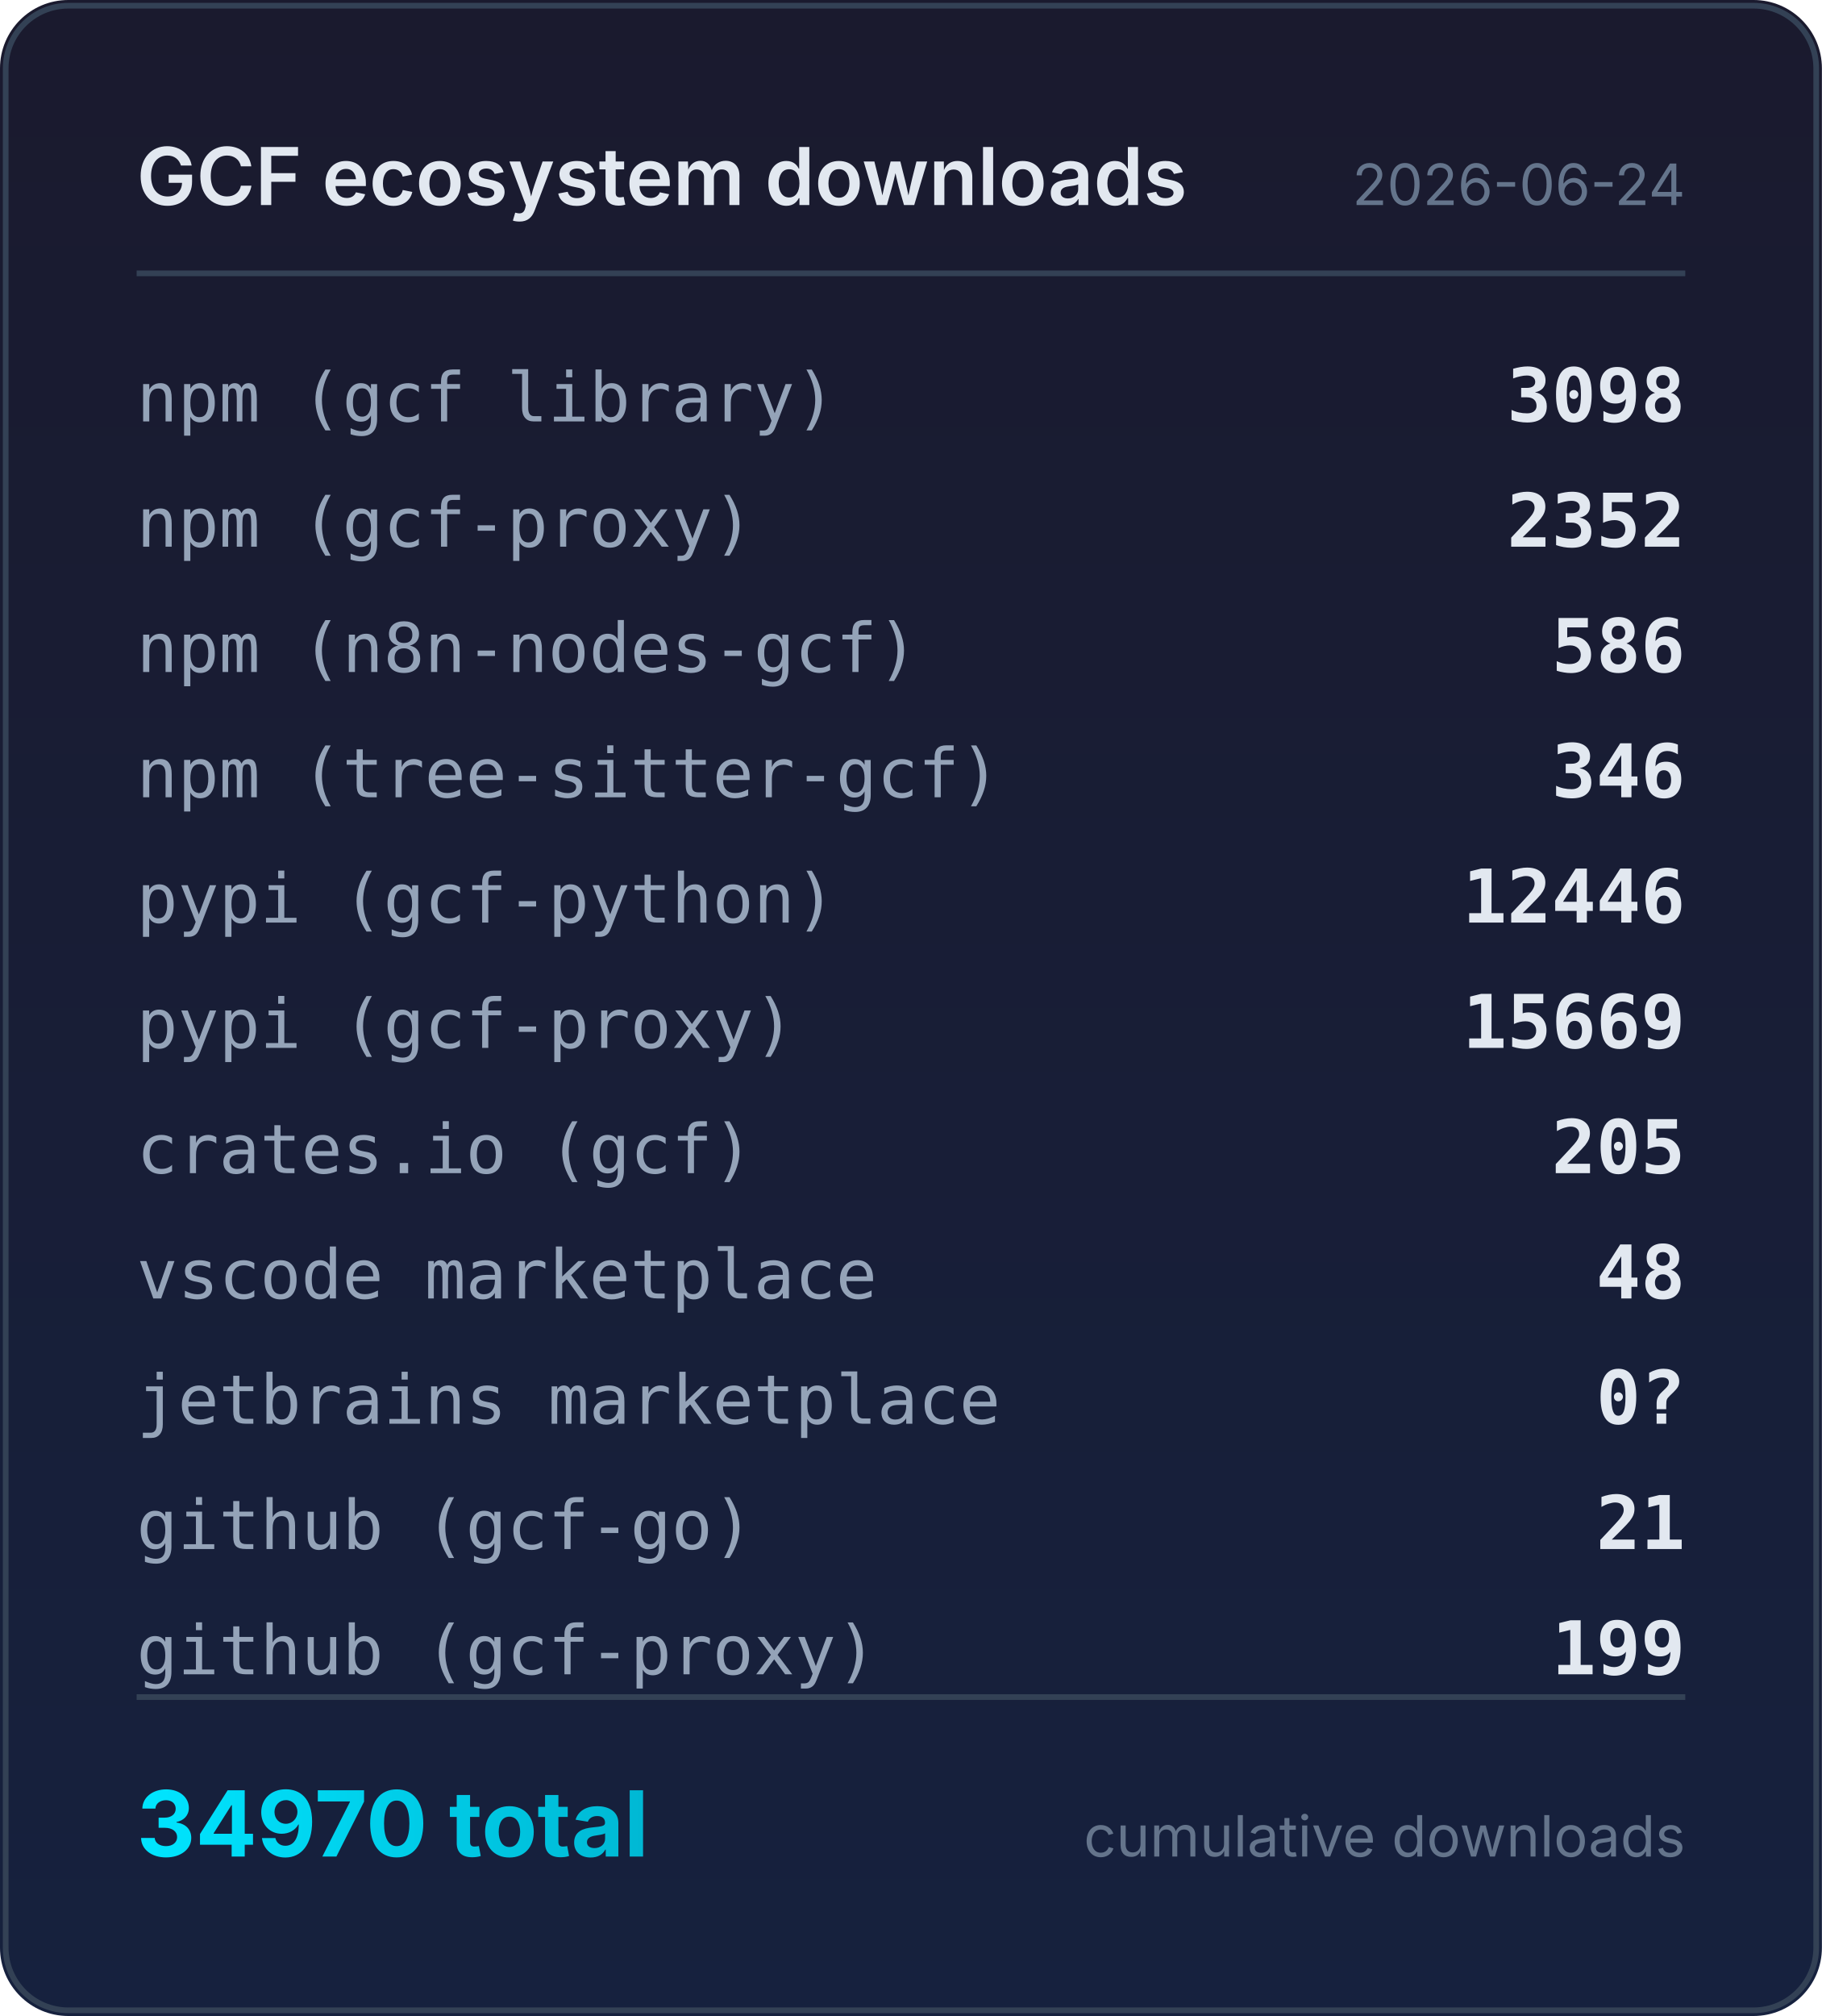
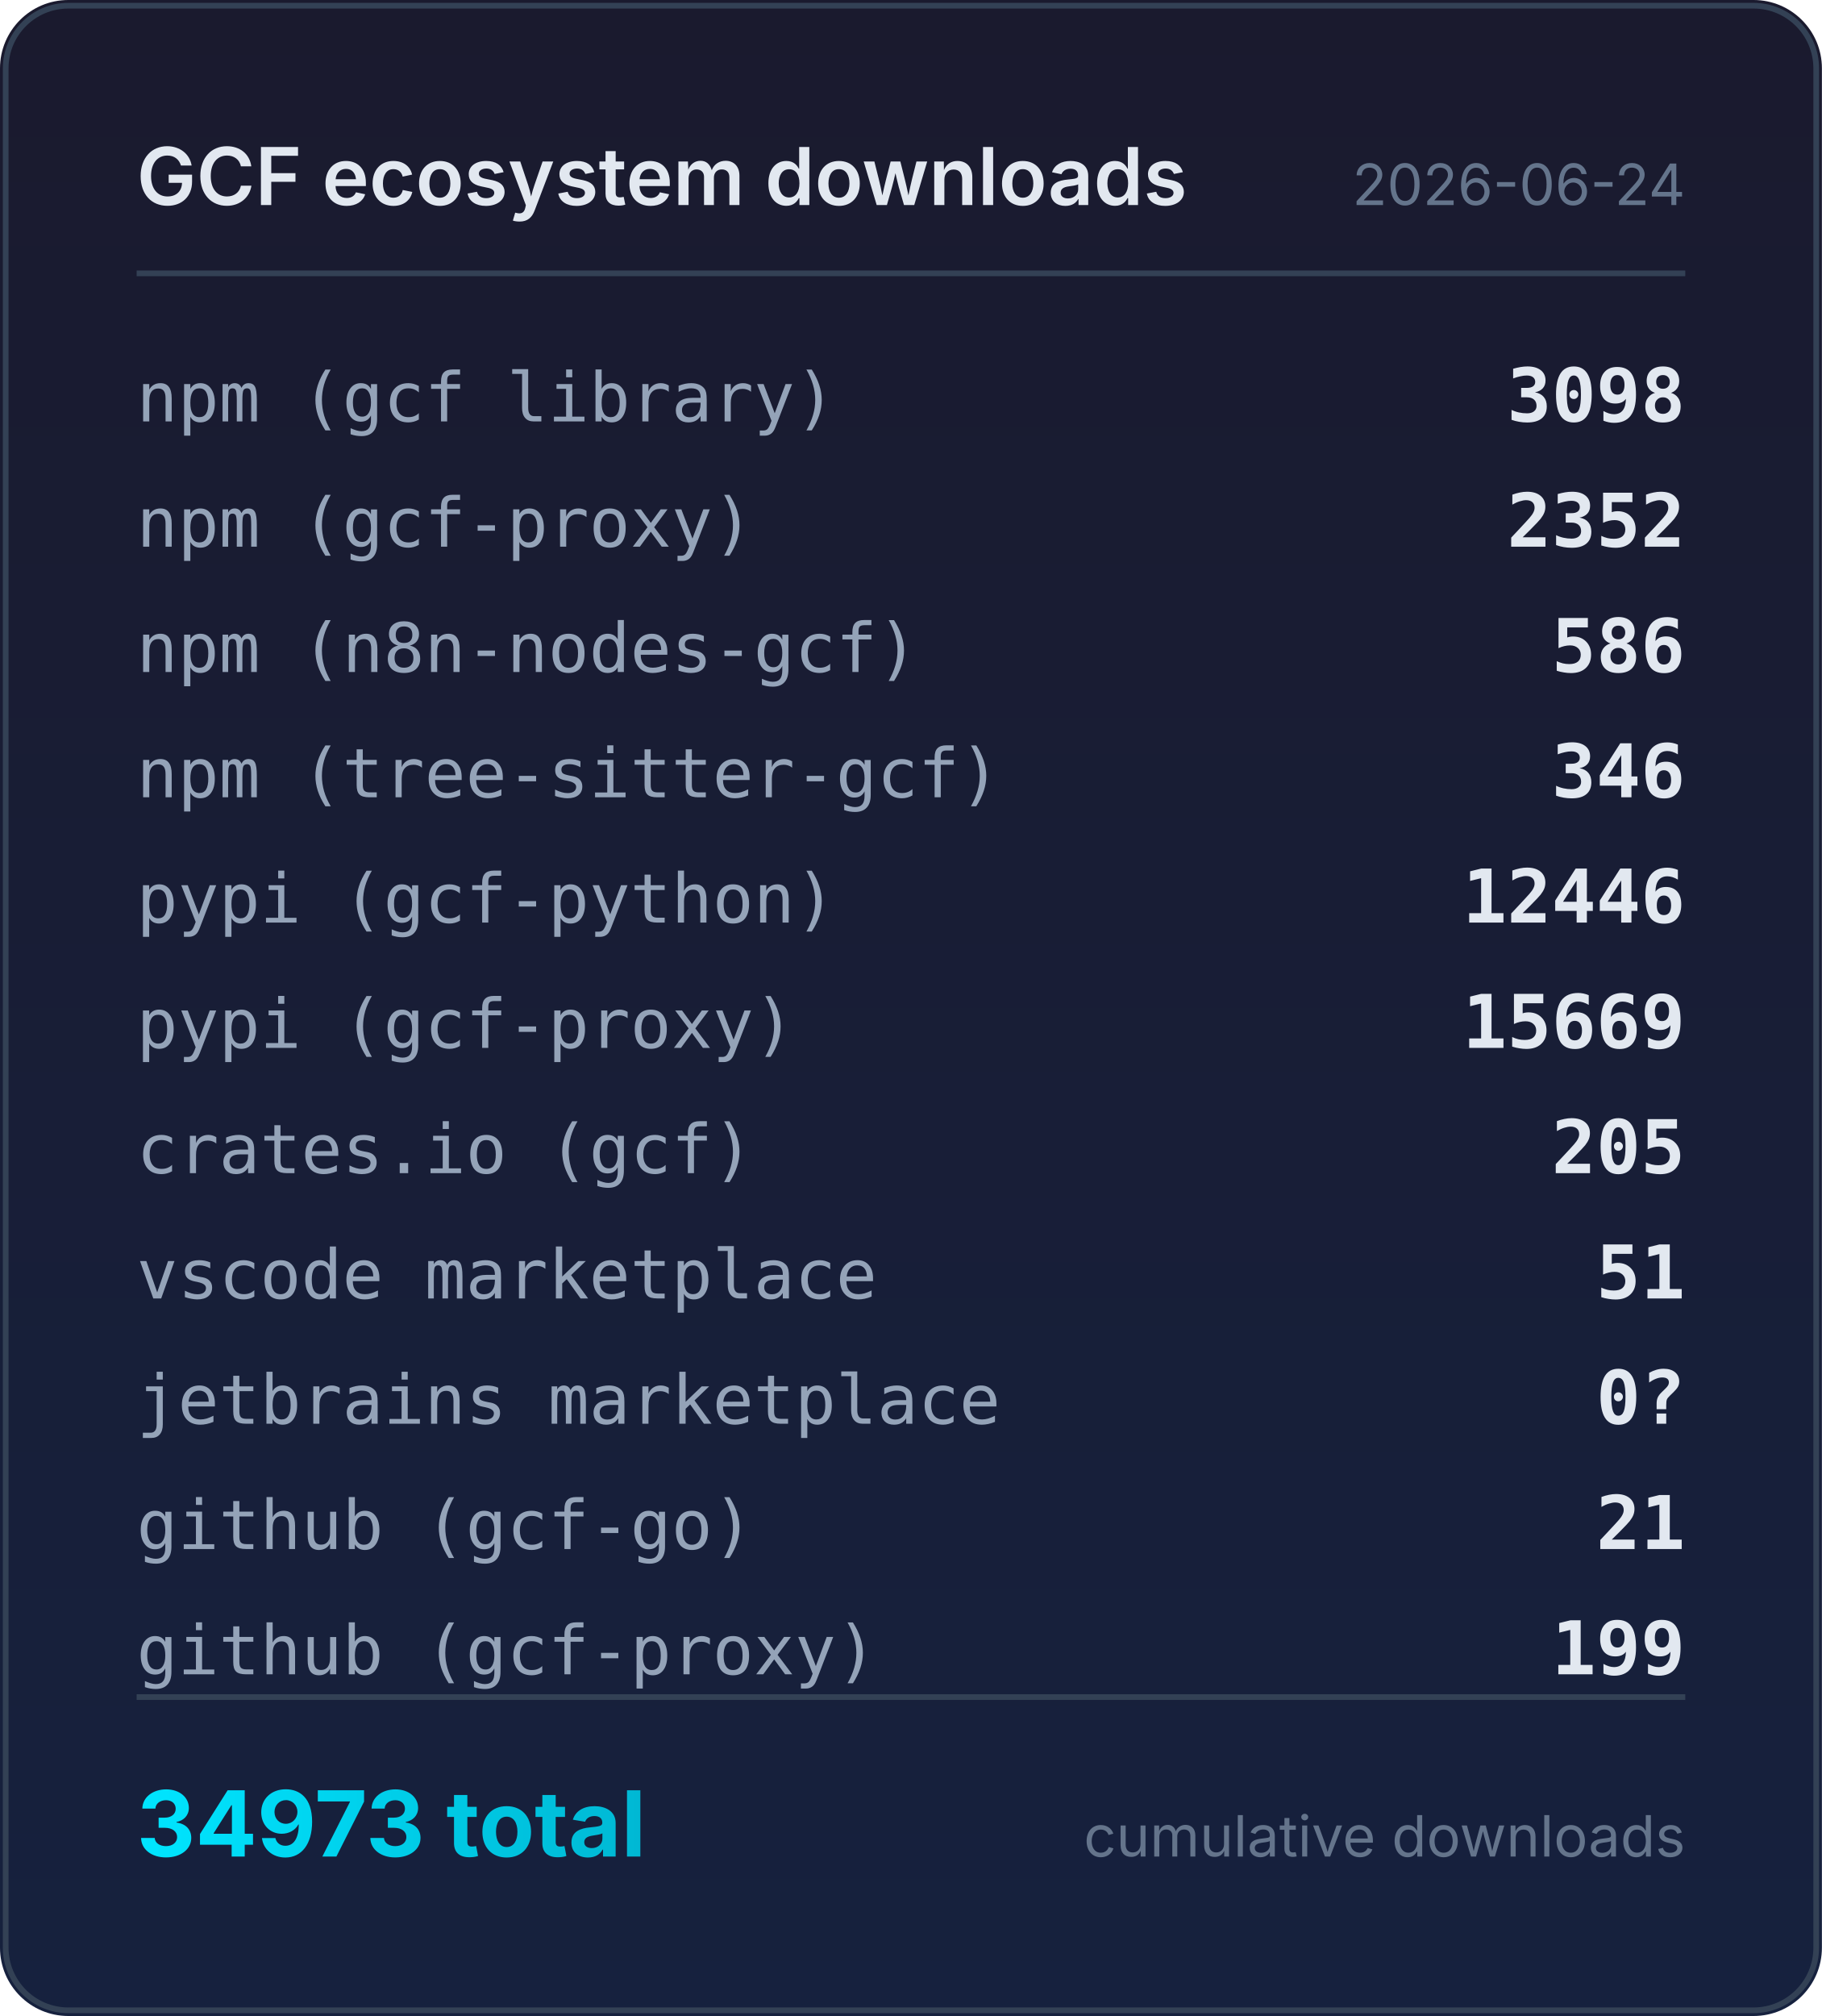
<svg xmlns="http://www.w3.org/2000/svg" width="320" height="354" viewBox="0 0 320 354">
  <defs>
    <linearGradient id="bg" x1="0" y1="0" x2="0" y2="1">
      <stop offset="0%" stop-color="#1a1a2e" />
      <stop offset="100%" stop-color="#16213e" />
    </linearGradient>
    <linearGradient id="accent" x1="0" y1="0" x2="1" y2="0">
      <stop offset="0%" stop-color="#00e5ff" />
      <stop offset="100%" stop-color="#00b8d4" />
    </linearGradient>
  </defs>
  <rect width="320" height="354" rx="12" fill="url(#bg)" />
  <rect x="1" y="1" width="318" height="352" rx="11" fill="none" stroke="#334155" stroke-width="1" />
  <text x="24" y="36" fill="#e2e8f0" font-family="system-ui,-apple-system,sans-serif" font-size="14" font-weight="600">GCF ecosystem downloads</text>
  <text x="296" y="36" fill="#64748b" font-family="system-ui,-apple-system,sans-serif" font-size="10" text-anchor="end">2026-06-24</text>
  <line x1="24" y1="48" x2="296" y2="48" stroke="#334155" stroke-width="1" />
  <text x="24" y="74" fill="#94a3b8" font-family="ui-monospace,monospace" font-size="12">npm (gcf library)</text>
  <text x="296" y="74" fill="#e2e8f0" font-family="ui-monospace,monospace" font-size="13" font-weight="600" text-anchor="end">3098</text>
  <text x="24" y="96" fill="#94a3b8" font-family="ui-monospace,monospace" font-size="12">npm (gcf-proxy)</text>
  <text x="296" y="96" fill="#e2e8f0" font-family="ui-monospace,monospace" font-size="13" font-weight="600" text-anchor="end">2352</text>
  <text x="24" y="118" fill="#94a3b8" font-family="ui-monospace,monospace" font-size="12">npm (n8n-nodes-gcf)</text>
  <text x="296" y="118" fill="#e2e8f0" font-family="ui-monospace,monospace" font-size="13" font-weight="600" text-anchor="end">586</text>
  <text x="24" y="140" fill="#94a3b8" font-family="ui-monospace,monospace" font-size="12">npm (tree-sitter-gcf)</text>
  <text x="296" y="140" fill="#e2e8f0" font-family="ui-monospace,monospace" font-size="13" font-weight="600" text-anchor="end">346</text>
  <text x="24" y="162" fill="#94a3b8" font-family="ui-monospace,monospace" font-size="12">pypi (gcf-python)</text>
  <text x="296" y="162" fill="#e2e8f0" font-family="ui-monospace,monospace" font-size="13" font-weight="600" text-anchor="end">12446</text>
  <text x="24" y="184" fill="#94a3b8" font-family="ui-monospace,monospace" font-size="12">pypi (gcf-proxy)</text>
  <text x="296" y="184" fill="#e2e8f0" font-family="ui-monospace,monospace" font-size="13" font-weight="600" text-anchor="end">15669</text>
  <text x="24" y="206" fill="#94a3b8" font-family="ui-monospace,monospace" font-size="12">crates.io (gcf)</text>
  <text x="296" y="206" fill="#e2e8f0" font-family="ui-monospace,monospace" font-size="13" font-weight="600" text-anchor="end">205</text>
  <text x="24" y="228" fill="#94a3b8" font-family="ui-monospace,monospace" font-size="12">vscode marketplace</text>
-   <text x="296" y="228" fill="#e2e8f0" font-family="ui-monospace,monospace" font-size="13" font-weight="600" text-anchor="end">48</text>
+   <text x="296" y="228" fill="#e2e8f0" font-family="ui-monospace,monospace" font-size="13" font-weight="600" text-anchor="end">51</text>
  <text x="24" y="250" fill="#94a3b8" font-family="ui-monospace,monospace" font-size="12">jetbrains marketplace</text>
  <text x="296" y="250" fill="#e2e8f0" font-family="ui-monospace,monospace" font-size="13" font-weight="600" text-anchor="end">0?</text>
  <text x="24" y="272" fill="#94a3b8" font-family="ui-monospace,monospace" font-size="12">github (gcf-go)</text>
  <text x="296" y="272" fill="#e2e8f0" font-family="ui-monospace,monospace" font-size="13" font-weight="600" text-anchor="end">21</text>
  <text x="24" y="294" fill="#94a3b8" font-family="ui-monospace,monospace" font-size="12">github (gcf-proxy)</text>
  <text x="296" y="294" fill="#e2e8f0" font-family="ui-monospace,monospace" font-size="13" font-weight="600" text-anchor="end">199</text>
  <line x1="24" y1="298" x2="296" y2="298" stroke="#334155" stroke-width="1" />
-   <text x="24" y="326" fill="url(#accent)" font-family="system-ui,-apple-system,sans-serif" font-size="16" font-weight="700">34970 total</text>
+   <text x="24" y="326" fill="url(#accent)" font-family="system-ui,-apple-system,sans-serif" font-size="16" font-weight="700">34973 total</text>
  <text x="296" y="326" fill="#64748b" font-family="system-ui,-apple-system,sans-serif" font-size="10" text-anchor="end">cumulative downloads</text>
</svg>
